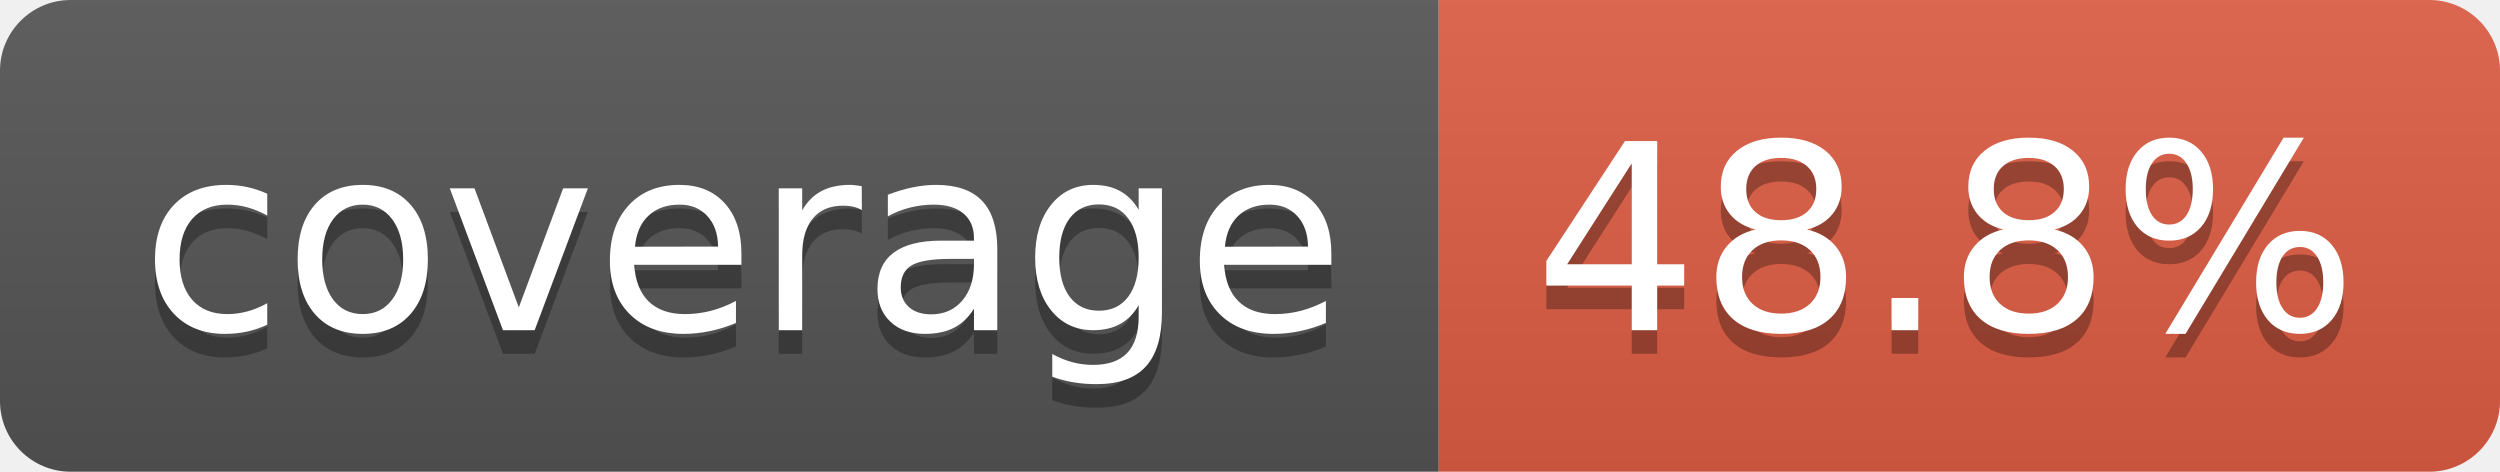
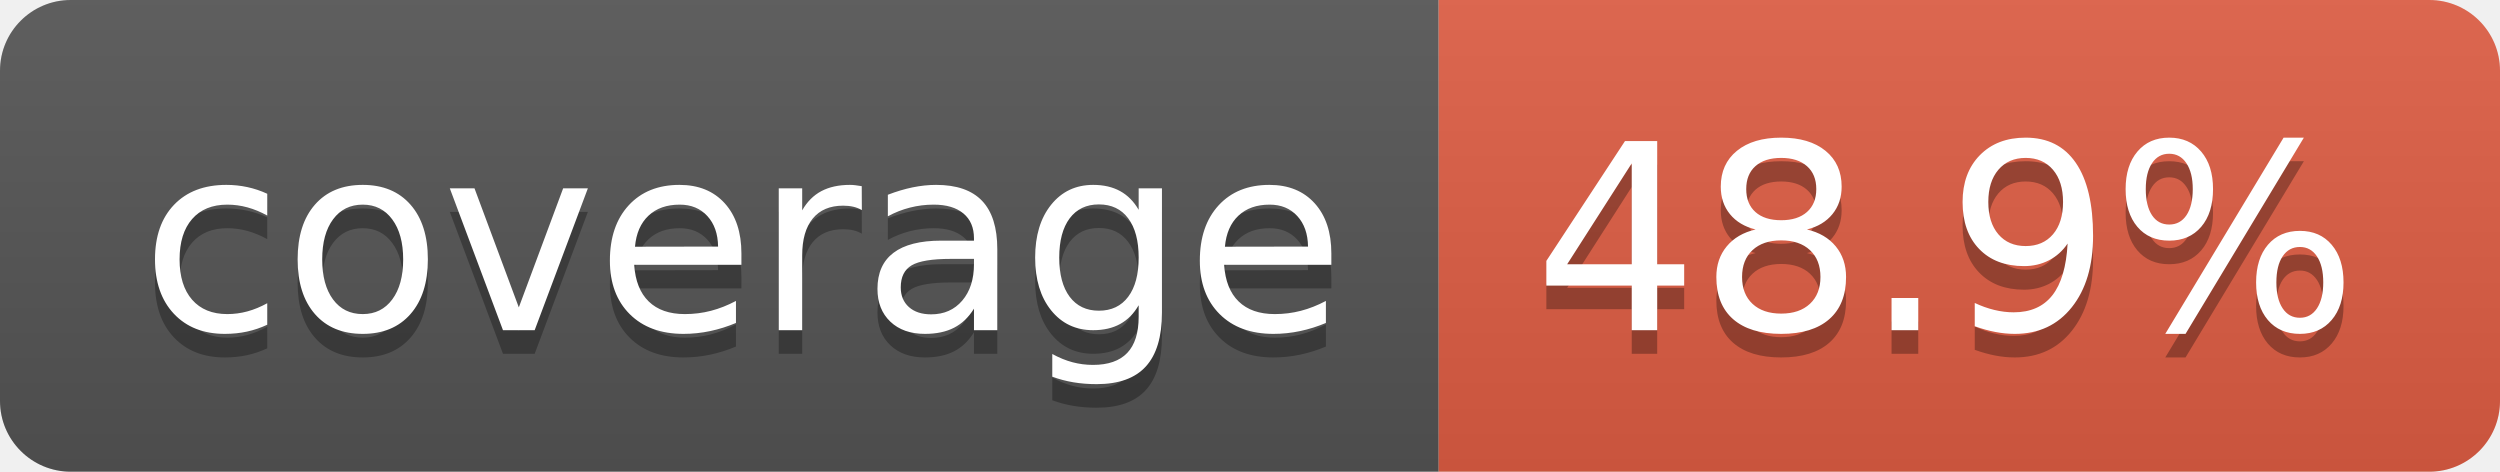
- <svg xmlns="http://www.w3.org/2000/svg" width="106" height="20" role="img" aria-label="coverage: 48.8%">
+ <svg xmlns="http://www.w3.org/2000/svg" width="106" height="20" role="img" aria-label="coverage: 48.9%">
  <linearGradient id="s" x2="0" y2="100%">
    <stop offset="0" stop-color="#bbb" stop-opacity=".1" />
    <stop offset="1" stop-opacity=".1" />
  </linearGradient>
  <clipPath id="r">
    <rect width="106" height="20" rx="3" fill="#fff" />
  </clipPath>
  <g clip-path="url(#r)">
    <rect width="61" height="20" fill="#555" />
    <rect x="61" width="45" height="20" fill="#e05d44" />
    <rect width="106" height="20" fill="url(#s)" />
  </g>
  <g fill="#fff" text-anchor="middle" font-family="Verdana,Geneva,DejaVu Sans,sans-serif" text-rendering="geometricPrecision" font-size="110">
    <text aria-hidden="true" x="315" y="150" fill="#010101" fill-opacity=".3" transform="scale(.1)" textLength="510">coverage</text>
    <text x="315" y="140" transform="scale(.1)" fill="#fff" textLength="510">coverage</text>
-     <text aria-hidden="true" x="825" y="150" fill="#010101" fill-opacity=".3" transform="scale(.1)" textLength="350">48.8%</text>
-     <text x="825" y="140" transform="scale(.1)" fill="#fff" textLength="350">48.8%</text>
+     <text aria-hidden="true" x="825" y="150" fill="#010101" fill-opacity=".3" transform="scale(.1)" textLength="350">48.9%</text>
+     <text x="825" y="140" transform="scale(.1)" fill="#fff" textLength="350">48.9%</text>
  </g>
</svg>
